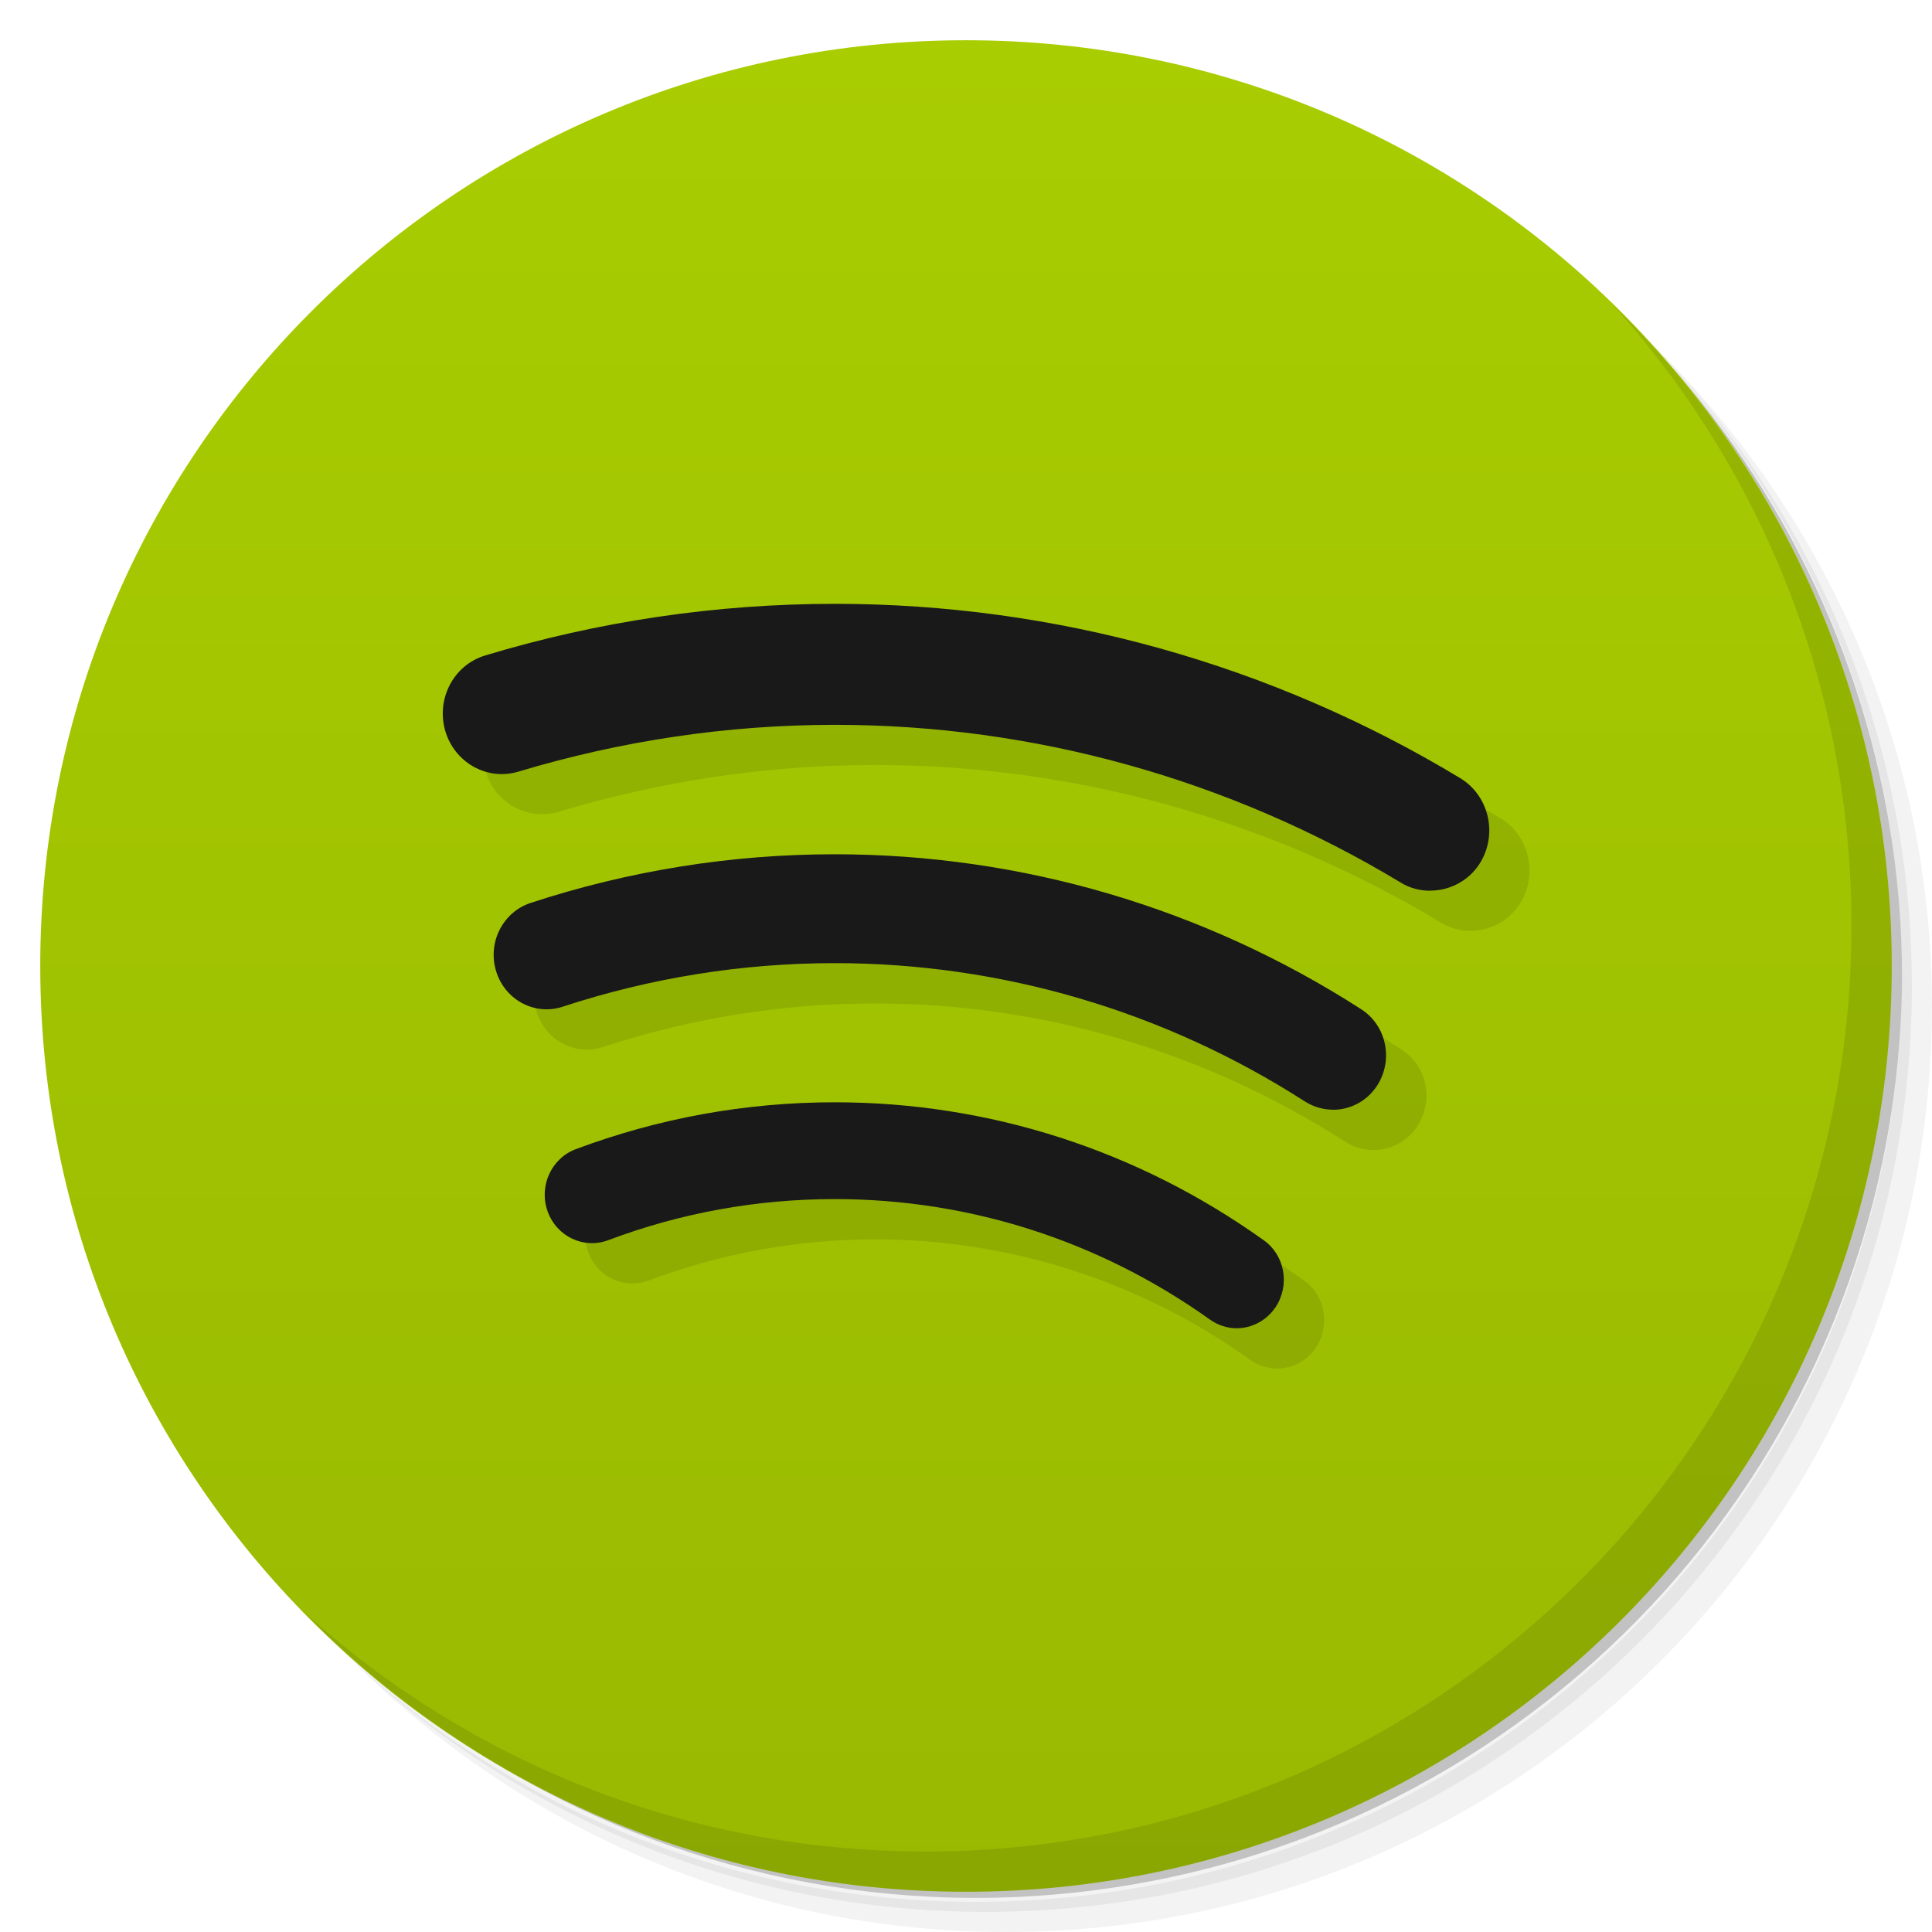
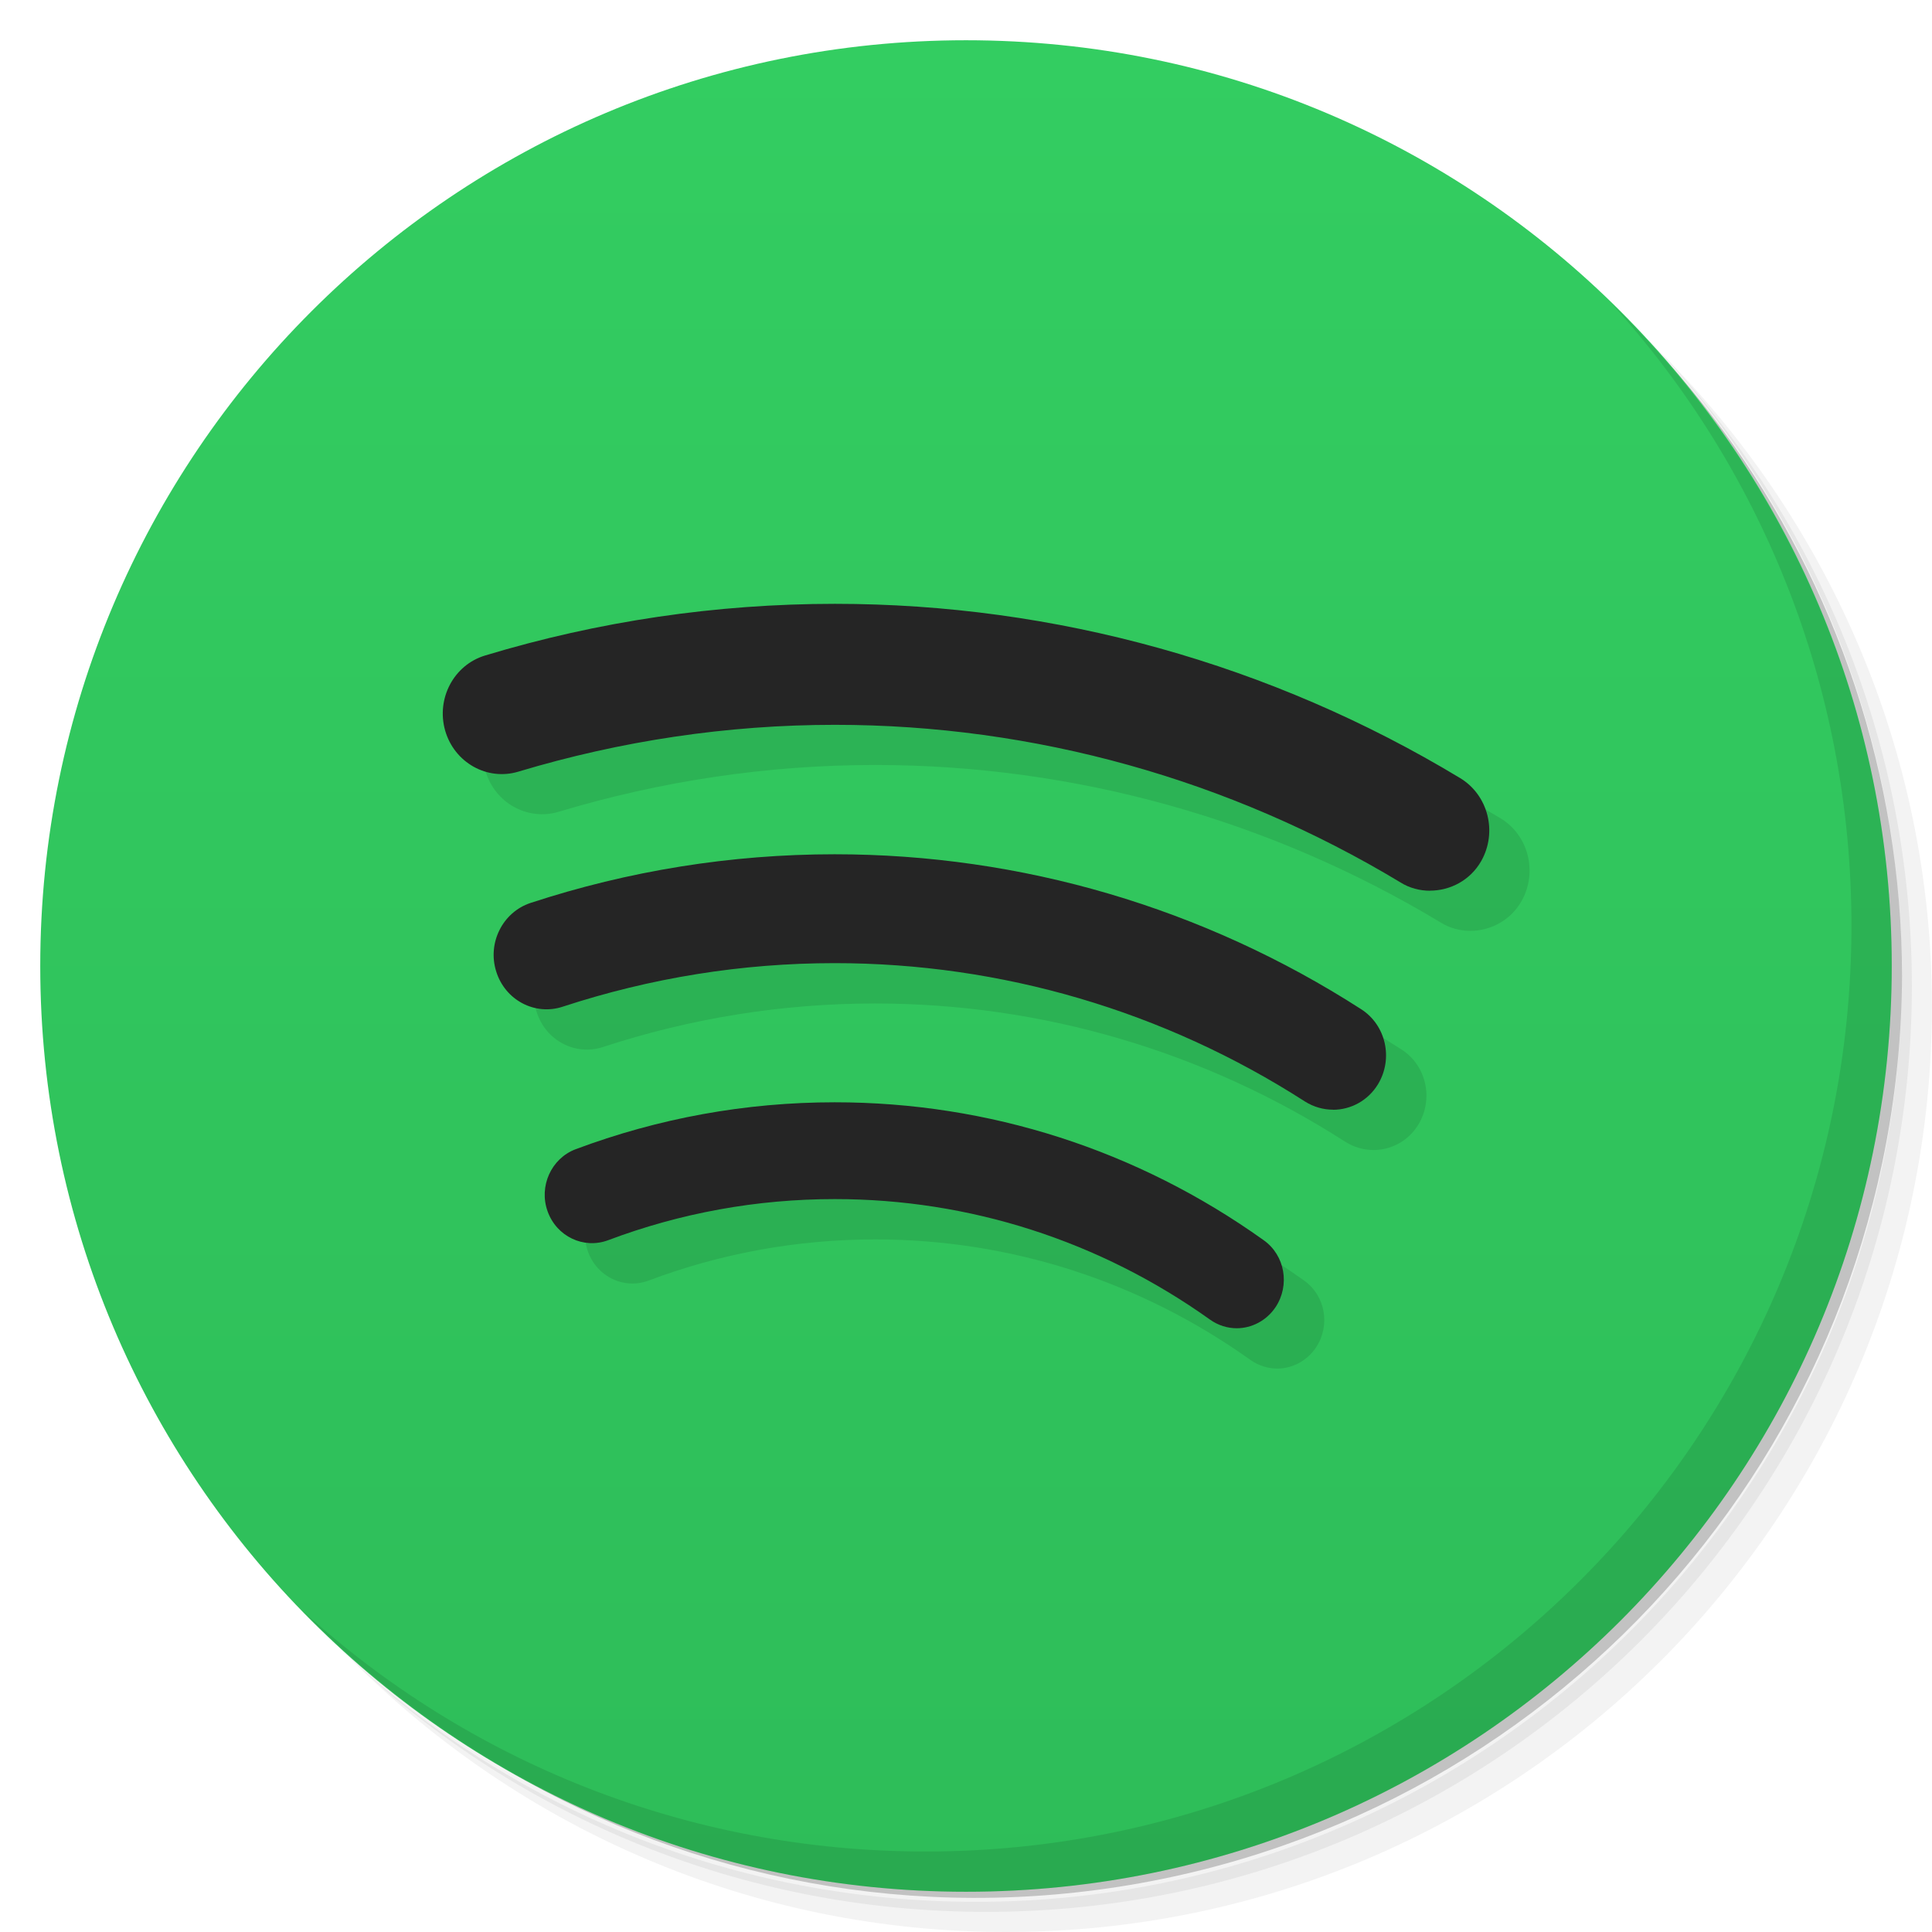
- <svg xmlns="http://www.w3.org/2000/svg" viewBox="0 0 48 48">
-   <defs>
+ <svg xmlns="http://www.w3.org/2000/svg" xmlns:xlink="http://www.w3.org/1999/xlink" viewBox="0 0 48 48" id="svg2" version="1.1">
+   <defs id="defs4">
+     <linearGradient id="linearGradient4187">
+       <stop style="stop-color:#2ebd59;stop-opacity:1;" offset="0" id="stop4189" />
+       <stop style="stop-color:#33cd61;stop-opacity:1" offset="1" id="stop4191" />
+     </linearGradient>
    <linearGradient id="linearGradient3764" x1="1" x2="47" gradientUnits="userSpaceOnUse" gradientTransform="matrix(0,-1,1,0,-1.5e-6,48)">
-       <stop style="stop-color:#99b901;stop-opacity:1" />
-       <stop offset="1" style="stop-color:#a8cd01;stop-opacity:1" />
+       <stop style="stop-color:#99b901;stop-opacity:1" id="stop7" />
+       <stop offset="1" style="stop-color:#a8cd01;stop-opacity:1" id="stop9" />
    </linearGradient>
    <clipPath id="clipPath-363610498">
-       <g transform="translate(0,-1004.362)">
-         <path d="m -24 13 c 0 1.105 -0.672 2 -1.5 2 -0.828 0 -1.5 -0.895 -1.5 -2 0 -1.105 0.672 -2 1.5 -2 0.828 0 1.5 0.895 1.5 2 z" transform="matrix(15.33333,0,0,11.5,415,878.8622)" style="fill:#1890d0" />
+       <g transform="translate(0,-1004.362)" id="g12">
+         <path d="m -24 13 c 0 1.105 -0.672 2 -1.5 2 -0.828 0 -1.5 -0.895 -1.5 -2 0 -1.105 0.672 -2 1.5 -2 0.828 0 1.5 0.895 1.5 2 z" transform="matrix(15.33333,0,0,11.5,415,878.8622)" style="fill:#1890d0" id="path14" />
      </g>
    </clipPath>
    <clipPath id="clipPath-375834240">
-       <g transform="translate(0,-1004.362)">
-         <path d="m -24 13 c 0 1.105 -0.672 2 -1.5 2 -0.828 0 -1.5 -0.895 -1.5 -2 0 -1.105 0.672 -2 1.5 -2 0.828 0 1.5 0.895 1.5 2 z" transform="matrix(15.33333,0,0,11.5,415,878.8622)" style="fill:#1890d0" />
+       <g transform="translate(0,-1004.362)" id="g17">
+         <path d="m -24 13 c 0 1.105 -0.672 2 -1.5 2 -0.828 0 -1.5 -0.895 -1.5 -2 0 -1.105 0.672 -2 1.5 -2 0.828 0 1.5 0.895 1.5 2 z" transform="matrix(15.33333,0,0,11.5,415,878.8622)" style="fill:#1890d0" id="path19" />
      </g>
    </clipPath>
+     <linearGradient xlink:href="#linearGradient4187" id="linearGradient4193" x1="1" y1="24" x2="47" y2="24" gradientUnits="userSpaceOnUse" />
+     <linearGradient xlink:href="#linearGradient4187" id="linearGradient4195" gradientUnits="userSpaceOnUse" x1="1" y1="24" x2="47" y2="24" />
  </defs>
-   <g>
-     <path d="m 36.31 5 c 5.859 4.062 9.688 10.831 9.688 18.5 c 0 12.426 -10.07 22.5 -22.5 22.5 c -7.669 0 -14.438 -3.828 -18.5 -9.688 c 1.037 1.822 2.306 3.499 3.781 4.969 c 4.085 3.712 9.514 5.969 15.469 5.969 c 12.703 0 23 -10.298 23 -23 c 0 -5.954 -2.256 -11.384 -5.969 -15.469 c -1.469 -1.475 -3.147 -2.744 -4.969 -3.781 z m 4.969 3.781 c 3.854 4.113 6.219 9.637 6.219 15.719 c 0 12.703 -10.297 23 -23 23 c -6.081 0 -11.606 -2.364 -15.719 -6.219 c 4.16 4.144 9.883 6.719 16.219 6.719 c 12.703 0 23 -10.298 23 -23 c 0 -6.335 -2.575 -12.06 -6.719 -16.219 z" style="opacity:0.05" />
-     <path d="m 41.28 8.781 c 3.712 4.085 5.969 9.514 5.969 15.469 c 0 12.703 -10.297 23 -23 23 c -5.954 0 -11.384 -2.256 -15.469 -5.969 c 4.113 3.854 9.637 6.219 15.719 6.219 c 12.703 0 23 -10.298 23 -23 c 0 -6.081 -2.364 -11.606 -6.219 -15.719 z" style="opacity:0.1" />
-     <path d="m 31.25 2.375 c 8.615 3.154 14.75 11.417 14.75 21.13 c 0 12.426 -10.07 22.5 -22.5 22.5 c -9.708 0 -17.971 -6.135 -21.12 -14.75 a 23 23 0 0 0 44.875 -7 a 23 23 0 0 0 -16 -21.875 z" style="opacity:0.2" />
+   <g id="g21">
+     <path d="m 36.31 5 c 5.859 4.062 9.688 10.831 9.688 18.5 c 0 12.426 -10.07 22.5 -22.5 22.5 c -7.669 0 -14.438 -3.828 -18.5 -9.688 c 1.037 1.822 2.306 3.499 3.781 4.969 c 4.085 3.712 9.514 5.969 15.469 5.969 c 12.703 0 23 -10.298 23 -23 c 0 -5.954 -2.256 -11.384 -5.969 -15.469 c -1.469 -1.475 -3.147 -2.744 -4.969 -3.781 z m 4.969 3.781 c 3.854 4.113 6.219 9.637 6.219 15.719 c 0 12.703 -10.297 23 -23 23 c -6.081 0 -11.606 -2.364 -15.719 -6.219 c 4.16 4.144 9.883 6.719 16.219 6.719 c 12.703 0 23 -10.298 23 -23 c 0 -6.335 -2.575 -12.06 -6.719 -16.219 z" style="opacity:0.05" id="path23" />
+     <path d="m 41.28 8.781 c 3.712 4.085 5.969 9.514 5.969 15.469 c 0 12.703 -10.297 23 -23 23 c -5.954 0 -11.384 -2.256 -15.469 -5.969 c 4.113 3.854 9.637 6.219 15.719 6.219 c 12.703 0 23 -10.298 23 -23 c 0 -6.081 -2.364 -11.606 -6.219 -15.719 z" style="opacity:0.1" id="path25" />
+     <path d="m 31.25 2.375 c 8.615 3.154 14.75 11.417 14.75 21.13 c 0 12.426 -10.07 22.5 -22.5 22.5 c -9.708 0 -17.971 -6.135 -21.12 -14.75 a 23 23 0 0 0 44.875 -7 a 23 23 0 0 0 -16 -21.875 z" style="opacity:0.2" id="path27" />
  </g>
-   <g>
-     <path d="m 24 1 c 12.703 0 23 10.297 23 23 c 0 12.703 -10.297 23 -23 23 -12.703 0 -23 -10.297 -23 -23 0 -12.703 10.297 -23 23 -23 z" style="fill:url(#linearGradient3764);fill-opacity:1" />
+   <g id="g29" style="fill:url(#linearGradient4193);fill-opacity:1" transform="matrix(0,-1,1,0,0,48)">
+     <path d="M 24,1 C 36.703,1 47,11.297 47,24 47,36.703 36.703,47 24,47 11.297,47 1,36.703 1,24 1,11.297 11.297,1 24,1 Z" style="fill:url(#linearGradient4195);fill-opacity:1" id="path31" />
  </g>
-   <g>
-     <g style="clip-path:url(#clipPath-363610498)">
-       <g transform="translate(1,1)">
-         <g style="opacity:0.1">
-      
-     </g>
+   <g id="g33">
+     <g style="clip-path:url(#clipPath-363610498)" id="g35" clip-path="url(#clipPath-363610498)">
+       <g transform="translate(1,1)" id="g37">
+         <g style="opacity:0.1" id="g39">
+           
+         </g>
      </g>
    </g>
  </g>
-   <g>
-     <g style="clip-path:url(#clipPath-375834240)">
-    
+   <g id="g41">
+     <g style="clip-path:url(#clipPath-375834240)" id="g43" clip-path="url(#clipPath-375834240)">
+       
+     </g>
  </g>
+   <g id="g45">
+     <path d="m 40.03 7.531 c 3.712 4.084 5.969 9.514 5.969 15.469 0 12.703 -10.297 23 -23 23 c -5.954 0 -11.384 -2.256 -15.469 -5.969 4.178 4.291 10.01 6.969 16.469 6.969 c 12.703 0 23 -10.298 23 -23 0 -6.462 -2.677 -12.291 -6.969 -16.469 z" style="opacity:0.1" id="path47" />
  </g>
-   <g>
-     <path d="m 40.03 7.531 c 3.712 4.084 5.969 9.514 5.969 15.469 0 12.703 -10.297 23 -23 23 c -5.954 0 -11.384 -2.256 -15.469 -5.969 4.178 4.291 10.01 6.969 16.469 6.969 c 12.703 0 23 -10.298 23 -23 0 -6.462 -2.677 -12.291 -6.969 -16.469 z" style="opacity:0.1" />
-   </g>
-   <path d="m 21.745 16 c -2.951 0 -5.879 0.432 -8.693 1.283 -0.776 0.234 -1.219 1.071 -0.992 1.867 0.23 0.796 1.044 1.251 1.82 1.018 2.545 -0.765 5.191 -1.162 7.865 -1.162 4.947 0 9.802 1.353 14.05 3.914 0.228 0.143 0.486 0.206 0.734 0.207 0 0 0.003 0 0.004 0 0.501 -0.002 0.994 -0.26 1.266 -0.734 0.411 -0.721 0.177 -1.643 -0.521 -2.064 c -4.692 -2.834 -10.06 -4.328 -15.531 -4.328 m -0.006 6.225 c -2.577 0 -5.117 0.409 -7.557 1.209 -0.691 0.23 -1.074 0.993 -0.852 1.703 0.222 0.714 0.964 1.103 1.654 0.873 2.178 -0.714 4.451 -1.08 6.754 -1.08 4.145 0 8.188 1.189 11.686 3.438 0.218 0.137 0.462 0.203 0.699 0.203 0.436 0 0.864 -0.222 1.113 -0.631 0.387 -0.637 0.199 -1.472 -0.418 -1.867 -3.915 -2.518 -8.438 -3.848 -13.08 -3.848 z m 0.002 6.162 c -2.213 0 -4.378 0.394 -6.439 1.166 -0.605 0.23 -0.918 0.922 -0.695 1.543 0.223 0.625 0.895 0.946 1.504 0.719 1.8 -0.678 3.696 -1.023 5.633 -1.023 3.349 0 6.572 1.035 9.32 2.994 0.202 0.144 0.438 0.214 0.664 0.215 0.37 0 0.736 -0.184 0.963 -0.52 0.367 -0.547 0.238 -1.295 -0.297 -1.67 -3.138 -2.24 -6.823 -3.424 -10.652 -3.424 z" style="fill:#000;opacity:1;fill-opacity:0.098;stroke:none;fill-rule:nonzero" />
-   <path d="m 35.531 22.13 c -0.25 0 -0.508 -0.063 -0.737 -0.207 -4.247 -2.561 -9.102 -3.915 -14.05 -3.915 -2.674 0 -5.32 0.398 -7.865 1.163 -0.776 0.234 -1.589 -0.223 -1.819 -1.019 -0.227 -0.796 0.215 -1.632 0.991 -1.866 c 2.814 -0.851 5.742 -1.284 8.693 -1.284 c 5.469 0 10.84 1.495 15.532 4.329 0.698 0.422 0.933 1.343 0.523 2.064 -0.273 0.477 -0.769 0.733 -1.272 0.733" style="fill:#191919;fill-opacity:1;stroke:none;fill-rule:nonzero" />
-   <path d="m 33.12 27.57 c -0.238 0 -0.48 -0.066 -0.698 -0.203 -3.497 -2.248 -7.542 -3.438 -11.686 -3.438 -2.303 0 -4.575 0.367 -6.753 1.081 -0.69 0.23 -1.433 -0.16 -1.655 -0.874 -0.223 -0.71 0.16 -1.472 0.851 -1.702 2.439 -0.8 4.98 -1.21 7.558 -1.21 4.642 0 9.165 1.331 13.08 3.849 0.617 0.395 0.804 1.229 0.418 1.866 -0.25 0.41 -0.68 0.633 -1.116 0.633" style="fill:#191919;fill-opacity:1;stroke:none;fill-rule:nonzero" />
-   <path d="m 30.726 33 c -0.227 0 -0.461 -0.07 -0.664 -0.215 -2.748 -1.959 -5.973 -2.994 -9.321 -2.994 -1.937 0 -3.833 0.344 -5.633 1.022 -0.609 0.227 -1.28 -0.094 -1.503 -0.718 -0.223 -0.621 0.09 -1.312 0.694 -1.542 2.062 -0.772 4.227 -1.167 6.44 -1.167 3.829 0 7.515 1.183 10.652 3.423 0.535 0.375 0.664 1.124 0.297 1.671 c -0.227 0.336 -0.594 0.52 -0.964 0.52" style="fill:#191919;fill-opacity:1;stroke:none;fill-rule:nonzero" />
+   <path d="m 21.745 16 c -2.951 0 -5.879 0.432 -8.693 1.283 -0.776 0.234 -1.219 1.071 -0.992 1.867 0.23 0.796 1.044 1.251 1.82 1.018 2.545 -0.765 5.191 -1.162 7.865 -1.162 4.947 0 9.802 1.353 14.05 3.914 0.228 0.143 0.486 0.206 0.734 0.207 0 0 0.003 0 0.004 0 0.501 -0.002 0.994 -0.26 1.266 -0.734 0.411 -0.721 0.177 -1.643 -0.521 -2.064 c -4.692 -2.834 -10.06 -4.328 -15.531 -4.328 m -0.006 6.225 c -2.577 0 -5.117 0.409 -7.557 1.209 -0.691 0.23 -1.074 0.993 -0.852 1.703 0.222 0.714 0.964 1.103 1.654 0.873 2.178 -0.714 4.451 -1.08 6.754 -1.08 4.145 0 8.188 1.189 11.686 3.438 0.218 0.137 0.462 0.203 0.699 0.203 0.436 0 0.864 -0.222 1.113 -0.631 0.387 -0.637 0.199 -1.472 -0.418 -1.867 -3.915 -2.518 -8.438 -3.848 -13.08 -3.848 z m 0.002 6.162 c -2.213 0 -4.378 0.394 -6.439 1.166 -0.605 0.23 -0.918 0.922 -0.695 1.543 0.223 0.625 0.895 0.946 1.504 0.719 1.8 -0.678 3.696 -1.023 5.633 -1.023 3.349 0 6.572 1.035 9.32 2.994 0.202 0.144 0.438 0.214 0.664 0.215 0.37 0 0.736 -0.184 0.963 -0.52 0.367 -0.547 0.238 -1.295 -0.297 -1.67 -3.138 -2.24 -6.823 -3.424 -10.652 -3.424 z" style="fill:#000;opacity:1;fill-opacity:0.098;stroke:none;fill-rule:nonzero" id="path49" />
+   <path d="m 35.531 22.13 c -0.25 0 -0.508 -0.063 -0.737 -0.207 -4.247 -2.561 -9.102 -3.915 -14.05 -3.915 -2.674 0 -5.32 0.398 -7.865 1.163 -0.776 0.234 -1.589 -0.223 -1.819 -1.019 -0.227 -0.796 0.215 -1.632 0.991 -1.866 c 2.814 -0.851 5.742 -1.284 8.693 -1.284 c 5.469 0 10.84 1.495 15.532 4.329 0.698 0.422 0.933 1.343 0.523 2.064 -0.273 0.477 -0.769 0.733 -1.272 0.733" style="fill:#252525;fill-opacity:1;stroke:none;fill-rule:nonzero" id="path51" />
+   <path d="m 33.12 27.57 c -0.238 0 -0.48 -0.066 -0.698 -0.203 -3.497 -2.248 -7.542 -3.438 -11.686 -3.438 -2.303 0 -4.575 0.367 -6.753 1.081 -0.69 0.23 -1.433 -0.16 -1.655 -0.874 -0.223 -0.71 0.16 -1.472 0.851 -1.702 2.439 -0.8 4.98 -1.21 7.558 -1.21 4.642 0 9.165 1.331 13.08 3.849 0.617 0.395 0.804 1.229 0.418 1.866 -0.25 0.41 -0.68 0.633 -1.116 0.633" style="fill:#252525;fill-opacity:1;stroke:none;fill-rule:nonzero" id="path53" />
+   <path d="m 30.726 33 c -0.227 0 -0.461 -0.07 -0.664 -0.215 -2.748 -1.959 -5.973 -2.994 -9.321 -2.994 -1.937 0 -3.833 0.344 -5.633 1.022 -0.609 0.227 -1.28 -0.094 -1.503 -0.718 -0.223 -0.621 0.09 -1.312 0.694 -1.542 2.062 -0.772 4.227 -1.167 6.44 -1.167 3.829 0 7.515 1.183 10.652 3.423 0.535 0.375 0.664 1.124 0.297 1.671 c -0.227 0.336 -0.594 0.52 -0.964 0.52" style="fill:#252525;fill-opacity:1;stroke:none;fill-rule:nonzero" id="path55" />
</svg>
